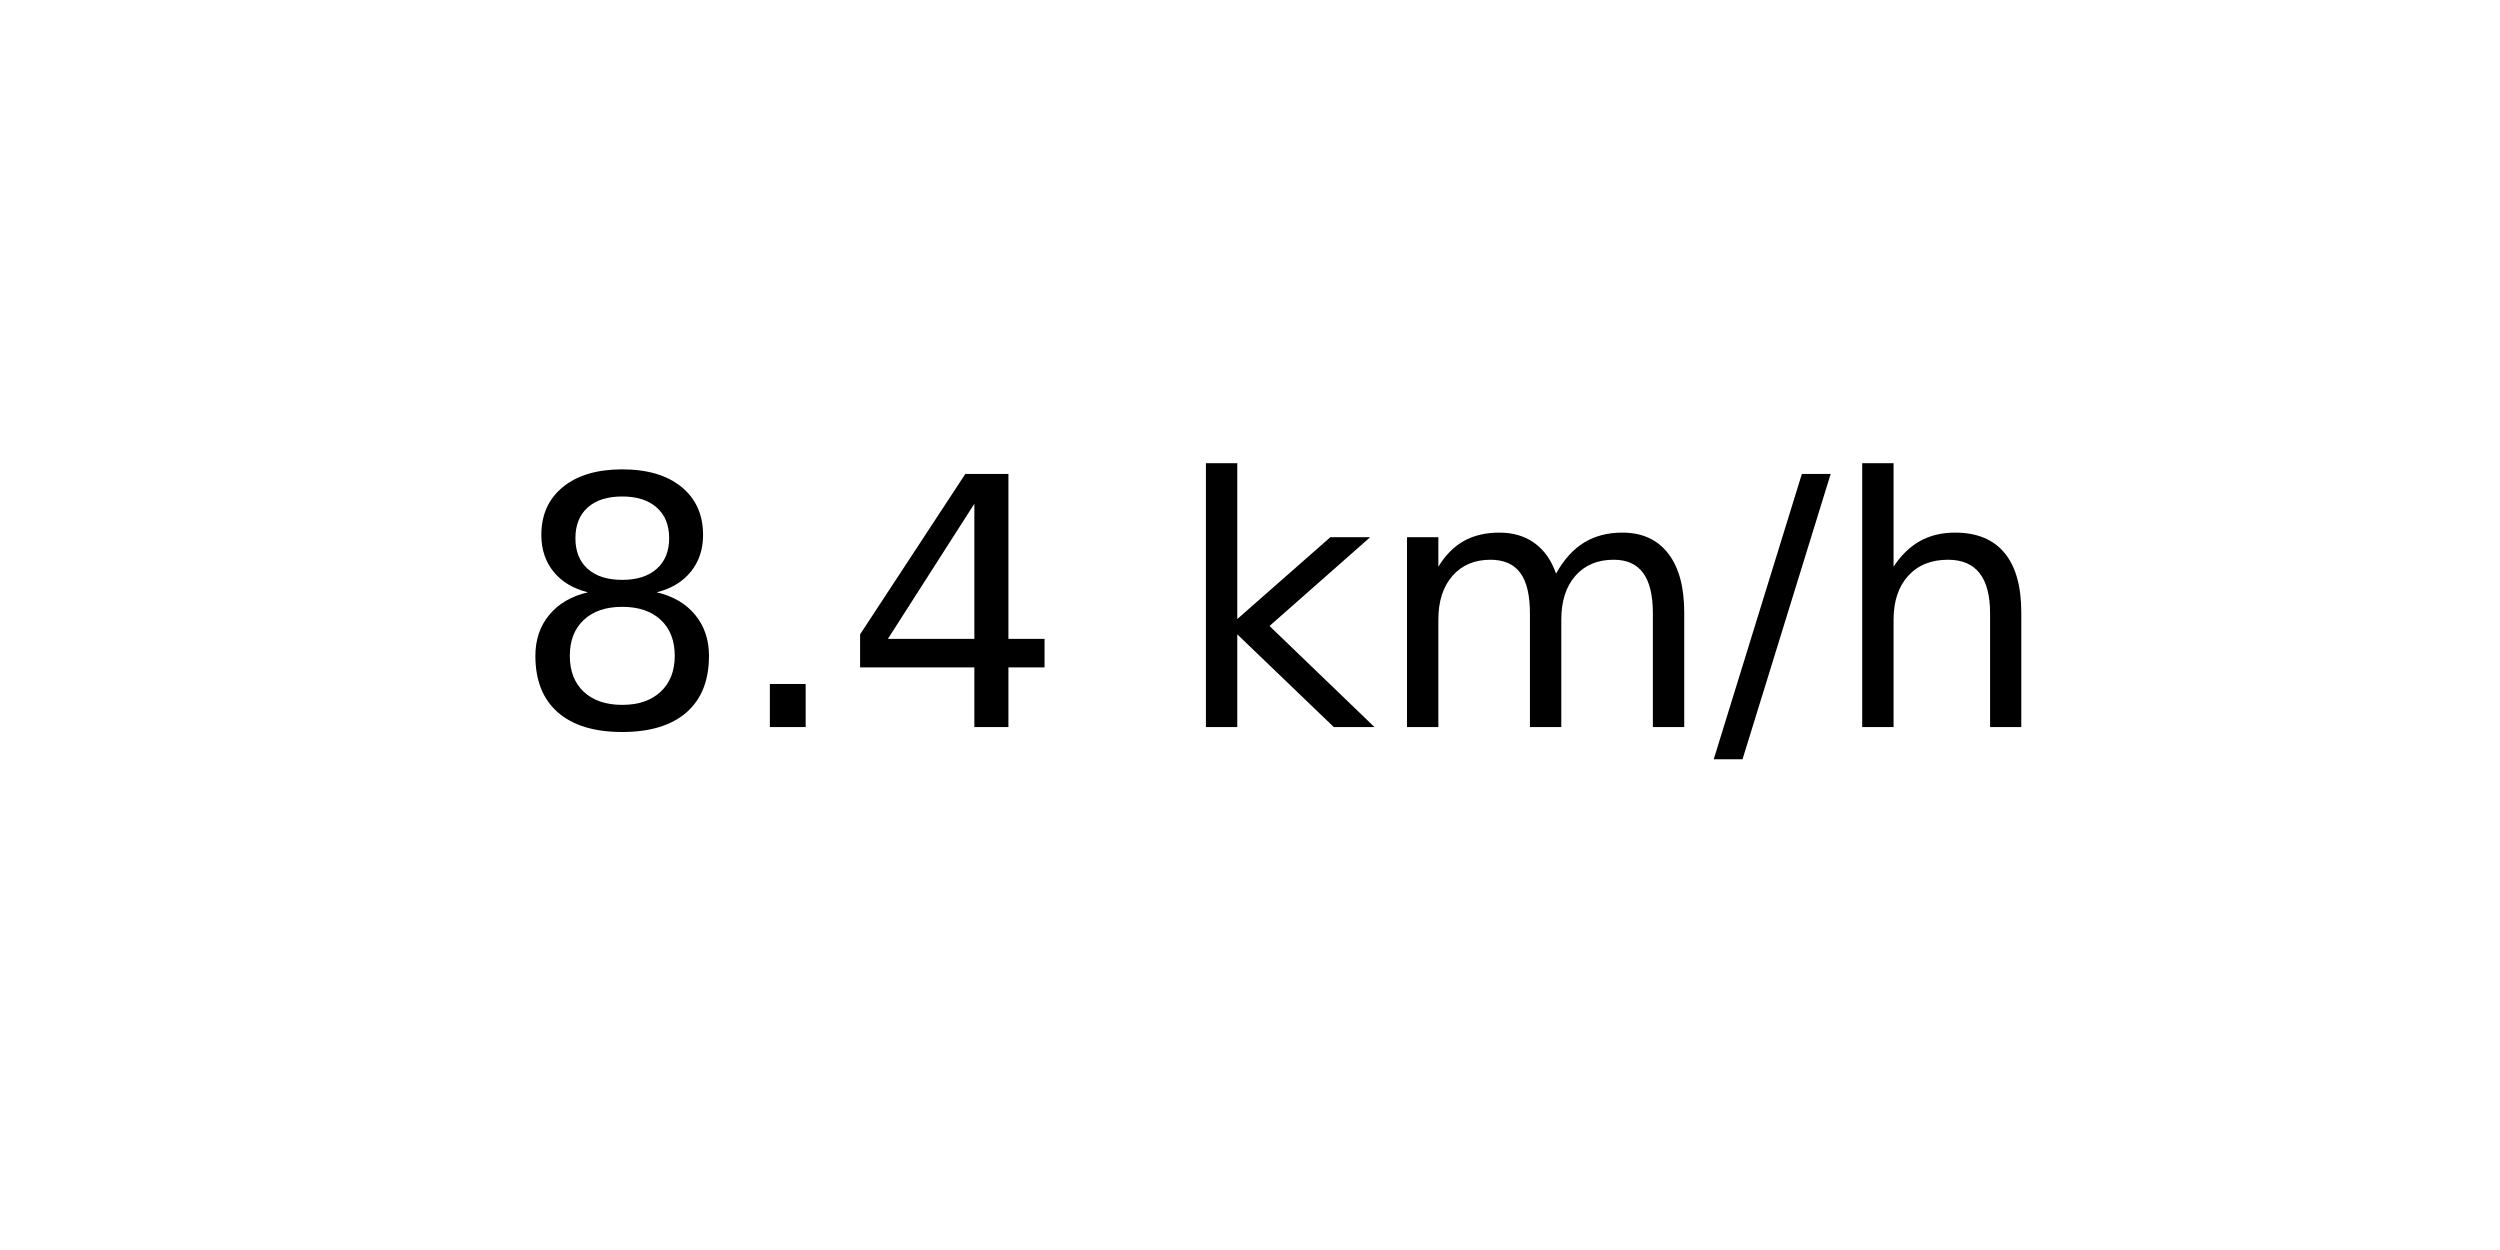
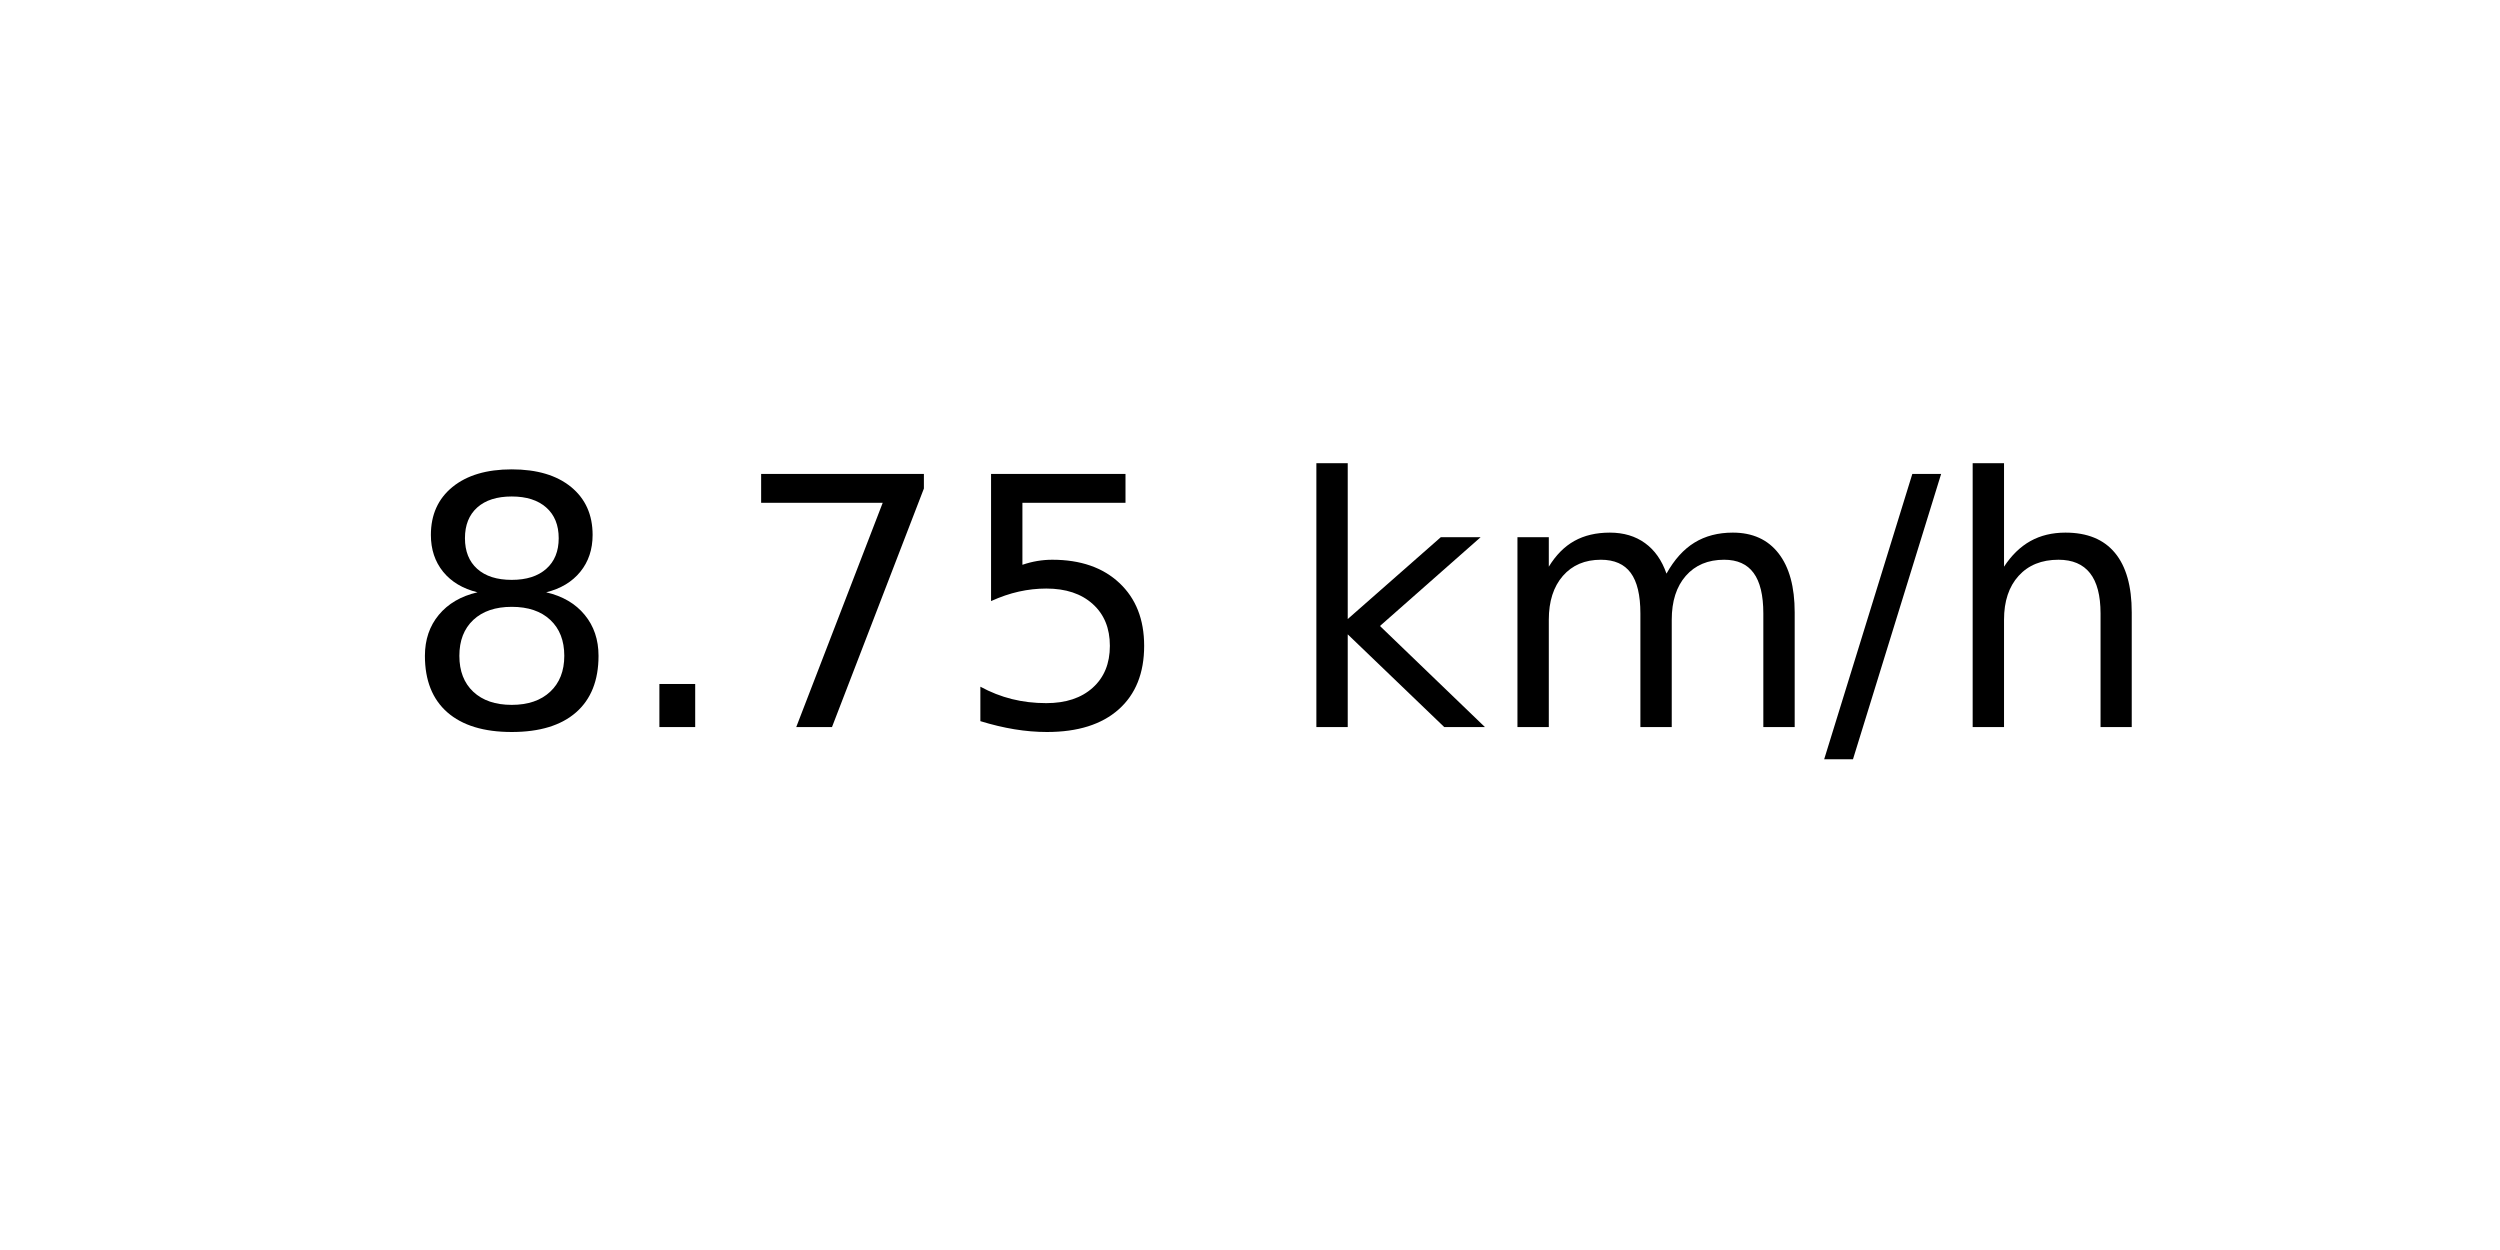
<svg xmlns="http://www.w3.org/2000/svg" xmlns:xlink="http://www.w3.org/1999/xlink" width="72pt" height="36pt" viewBox="0 0 72 36" version="1.1">
  <defs>
    <style type="text/css">*{stroke-linejoin: round; stroke-linecap: butt}</style>
  </defs>
  <g id="figure_1">
    <g id="axes_1">
      <g id="text_1">
-         <g transform="translate(14.74062 20.93937) scale(0.1 -0.1)">
+         <g transform="translate(11.55937 20.93937) scale(0.1 -0.1)">
          <defs>
            <path id="DejaVuSans-38" d="M 2034 2216  Q 1584 2216 1326 1975  Q 1069 1734 1069 1313  Q 1069 891 1326 650  Q 1584 409 2034 409  Q 2484 409 2743 651  Q 3003 894 3003 1313  Q 3003 1734 2745 1975  Q 2488 2216 2034 2216  z M 1403 2484  Q 997 2584 770 2862  Q 544 3141 544 3541  Q 544 4100 942 4425  Q 1341 4750 2034 4750  Q 2731 4750 3128 4425  Q 3525 4100 3525 3541  Q 3525 3141 3298 2862  Q 3072 2584 2669 2484  Q 3125 2378 3379 2068  Q 3634 1759 3634 1313  Q 3634 634 3220 271  Q 2806 -91 2034 -91  Q 1263 -91 848 271  Q 434 634 434 1313  Q 434 1759 690 2068  Q 947 2378 1403 2484  z M 1172 3481  Q 1172 3119 1398 2916  Q 1625 2713 2034 2713  Q 2441 2713 2670 2916  Q 2900 3119 2900 3481  Q 2900 3844 2670 4047  Q 2441 4250 2034 4250  Q 1625 4250 1398 4047  Q 1172 3844 1172 3481  z " transform="scale(0.015625)" />
            <path id="DejaVuSans-2e" d="M 684 794  L 1344 794  L 1344 0  L 684 0  L 684 794  z " transform="scale(0.015625)" />
-             <path id="DejaVuSans-34" d="M 2419 4116  L 825 1625  L 2419 1625  L 2419 4116  z M 2253 4666  L 3047 4666  L 3047 1625  L 3713 1625  L 3713 1100  L 3047 1100  L 3047 0  L 2419 0  L 2419 1100  L 313 1100  L 313 1709  L 2253 4666  z " transform="scale(0.015625)" />
+             <path id="DejaVuSans-37" d="M 525 4666  L 3525 4666  L 3525 4397  L 1831 0  L 1172 0  L 2766 4134  L 525 4134  L 525 4666  z " transform="scale(0.015625)" />
+             <path id="DejaVuSans-35" d="M 691 4666  L 3169 4666  L 3169 4134  L 1269 4134  L 1269 2991  Q 1406 3038 1543 3061  Q 1681 3084 1819 3084  Q 2600 3084 3056 2656  Q 3513 2228 3513 1497  Q 3513 744 3044 326  Q 2575 -91 1722 -91  Q 1428 -91 1123 -41  Q 819 9 494 109  L 494 744  Q 775 591 1075 516  Q 1375 441 1709 441  Q 2250 441 2565 725  Q 2881 1009 2881 1497  Q 2881 1984 2565 2268  Q 2250 2553 1709 2553  Q 1456 2553 1204 2497  Q 953 2441 691 2322  L 691 4666  z " transform="scale(0.015625)" />
            <path id="DejaVuSans-20" transform="scale(0.015625)" />
            <path id="DejaVuSans-6b" d="M 581 4863  L 1159 4863  L 1159 1991  L 2875 3500  L 3609 3500  L 1753 1863  L 3688 0  L 2938 0  L 1159 1709  L 1159 0  L 581 0  L 581 4863  z " transform="scale(0.015625)" />
            <path id="DejaVuSans-6d" d="M 3328 2828  Q 3544 3216 3844 3400  Q 4144 3584 4550 3584  Q 5097 3584 5394 3201  Q 5691 2819 5691 2113  L 5691 0  L 5113 0  L 5113 2094  Q 5113 2597 4934 2840  Q 4756 3084 4391 3084  Q 3944 3084 3684 2787  Q 3425 2491 3425 1978  L 3425 0  L 2847 0  L 2847 2094  Q 2847 2600 2669 2842  Q 2491 3084 2119 3084  Q 1678 3084 1418 2786  Q 1159 2488 1159 1978  L 1159 0  L 581 0  L 581 3500  L 1159 3500  L 1159 2956  Q 1356 3278 1631 3431  Q 1906 3584 2284 3584  Q 2666 3584 2933 3390  Q 3200 3197 3328 2828  z " transform="scale(0.015625)" />
            <path id="DejaVuSans-2f" d="M 1625 4666  L 2156 4666  L 531 -594  L 0 -594  L 1625 4666  z " transform="scale(0.015625)" />
            <path id="DejaVuSans-68" d="M 3513 2113  L 3513 0  L 2938 0  L 2938 2094  Q 2938 2591 2744 2837  Q 2550 3084 2163 3084  Q 1697 3084 1428 2787  Q 1159 2491 1159 1978  L 1159 0  L 581 0  L 581 4863  L 1159 4863  L 1159 2956  Q 1366 3272 1645 3428  Q 1925 3584 2291 3584  Q 2894 3584 3203 3211  Q 3513 2838 3513 2113  z " transform="scale(0.015625)" />
          </defs>
          <use xlink:href="#DejaVuSans-38" />
          <use xlink:href="#DejaVuSans-2e" x="63.623" />
-           <use xlink:href="#DejaVuSans-34" x="95.41" />
-           <use xlink:href="#DejaVuSans-20" x="159.033" />
-           <use xlink:href="#DejaVuSans-6b" x="190.82" />
-           <use xlink:href="#DejaVuSans-6d" x="248.73" />
-           <use xlink:href="#DejaVuSans-2f" x="346.143" />
-           <use xlink:href="#DejaVuSans-68" x="379.834" />
+           <use xlink:href="#DejaVuSans-37" x="95.41" />
+           <use xlink:href="#DejaVuSans-35" x="159.033" />
+           <use xlink:href="#DejaVuSans-20" x="222.656" />
+           <use xlink:href="#DejaVuSans-6b" x="254.443" />
+           <use xlink:href="#DejaVuSans-6d" x="312.354" />
+           <use xlink:href="#DejaVuSans-2f" x="409.766" />
+           <use xlink:href="#DejaVuSans-68" x="443.457" />
        </g>
      </g>
    </g>
  </g>
</svg>
